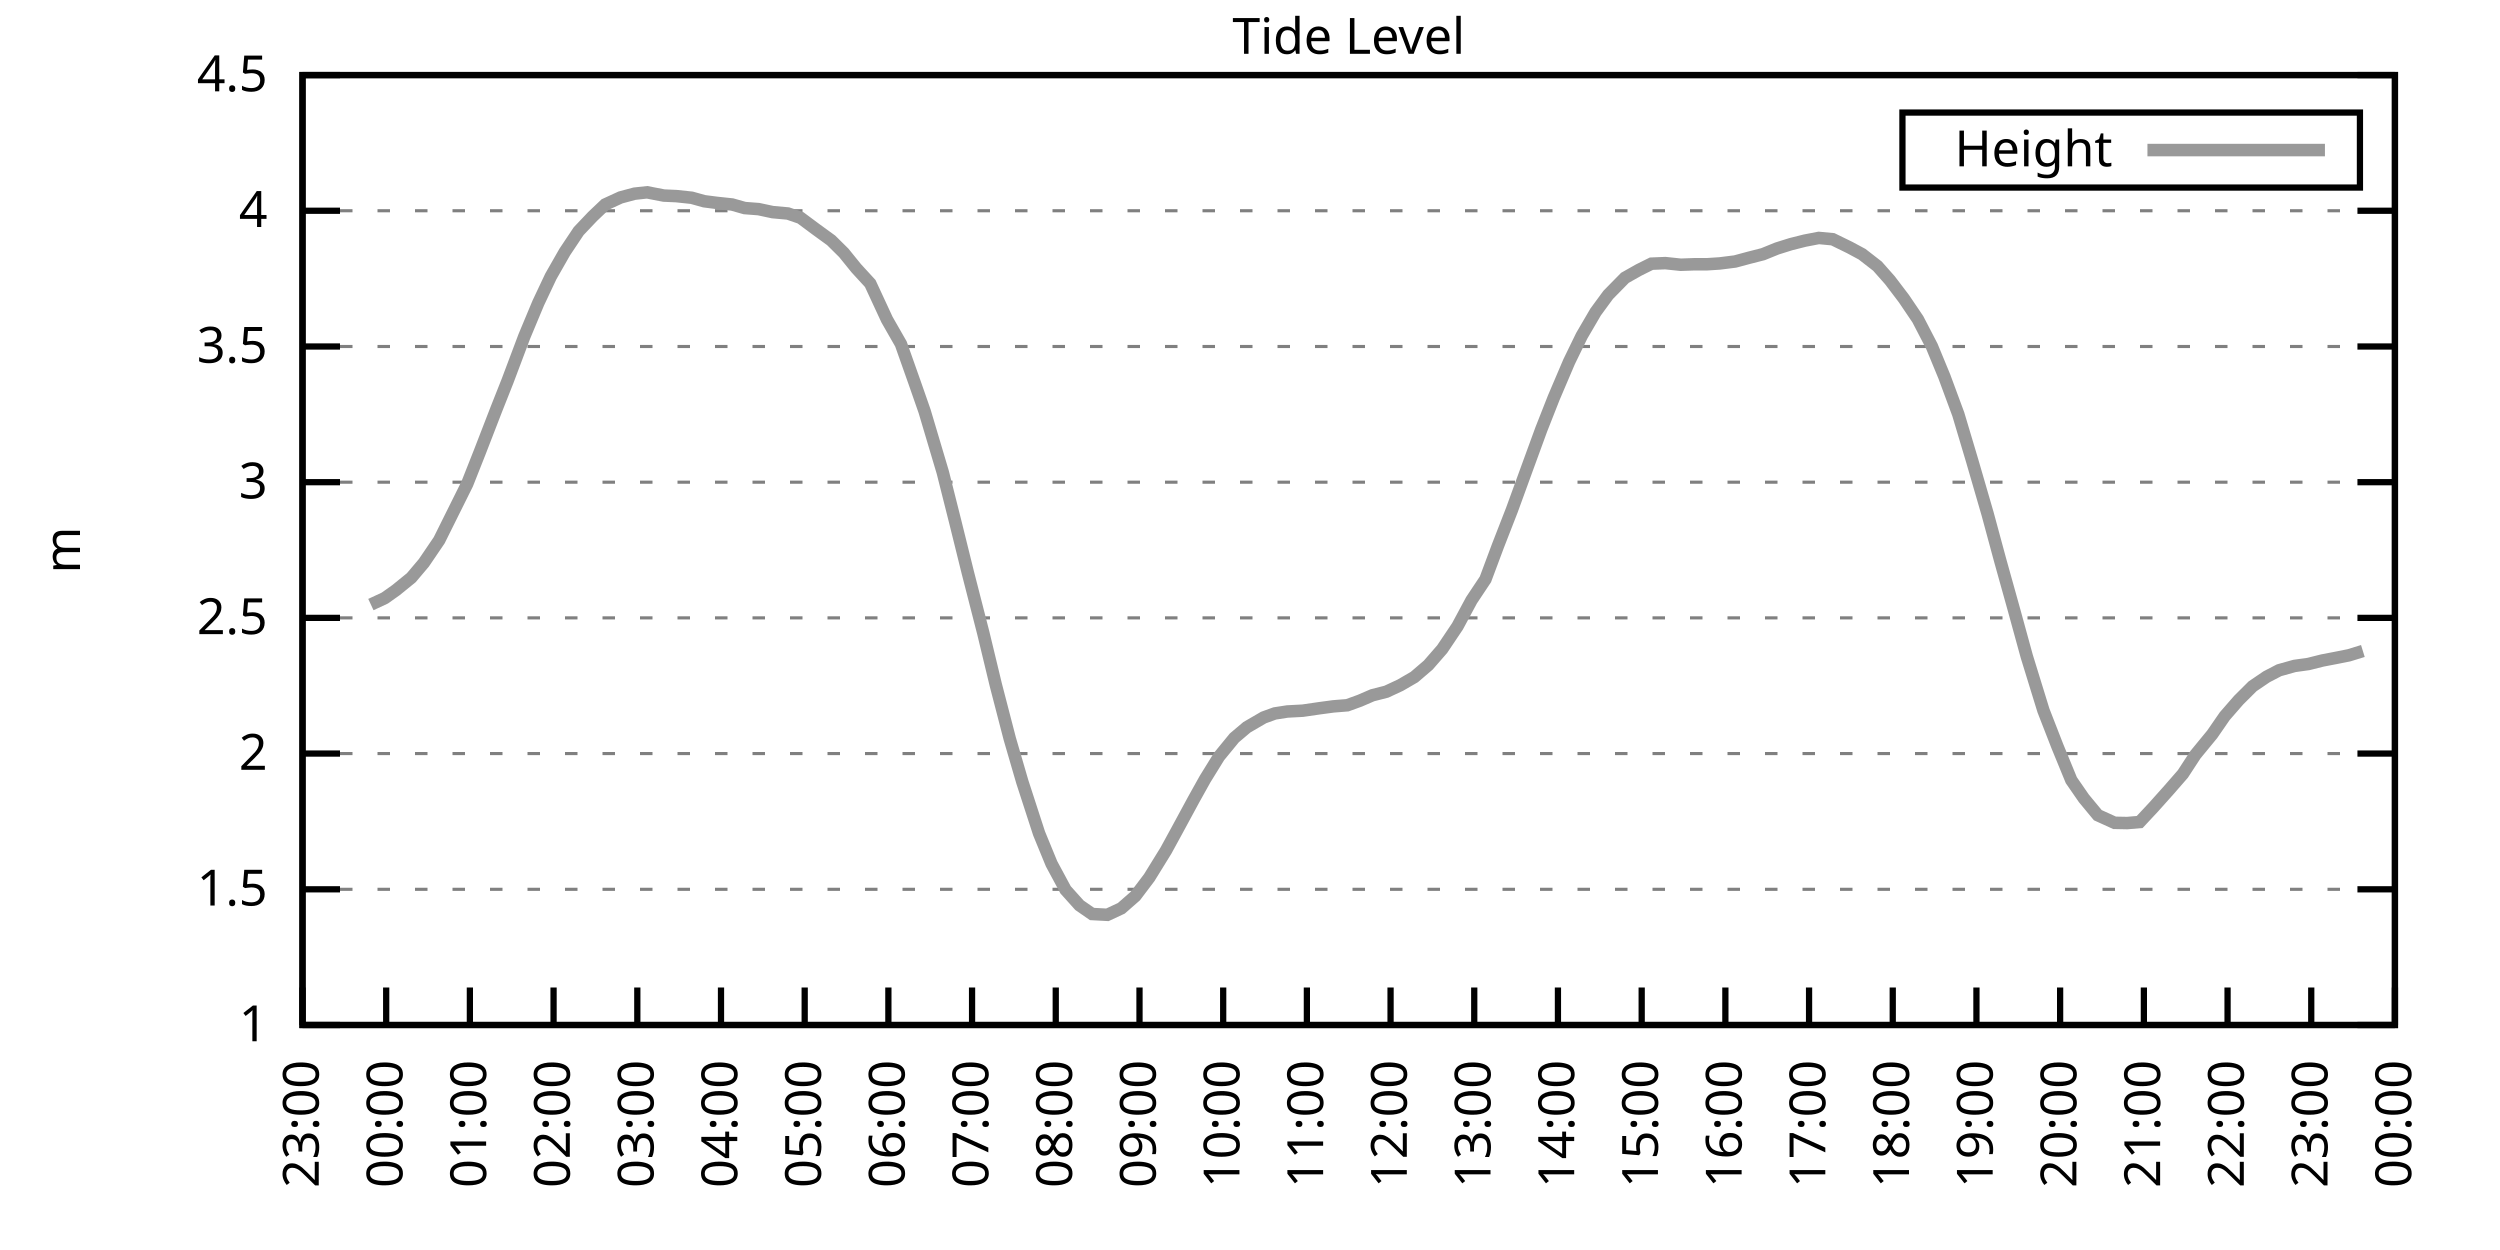
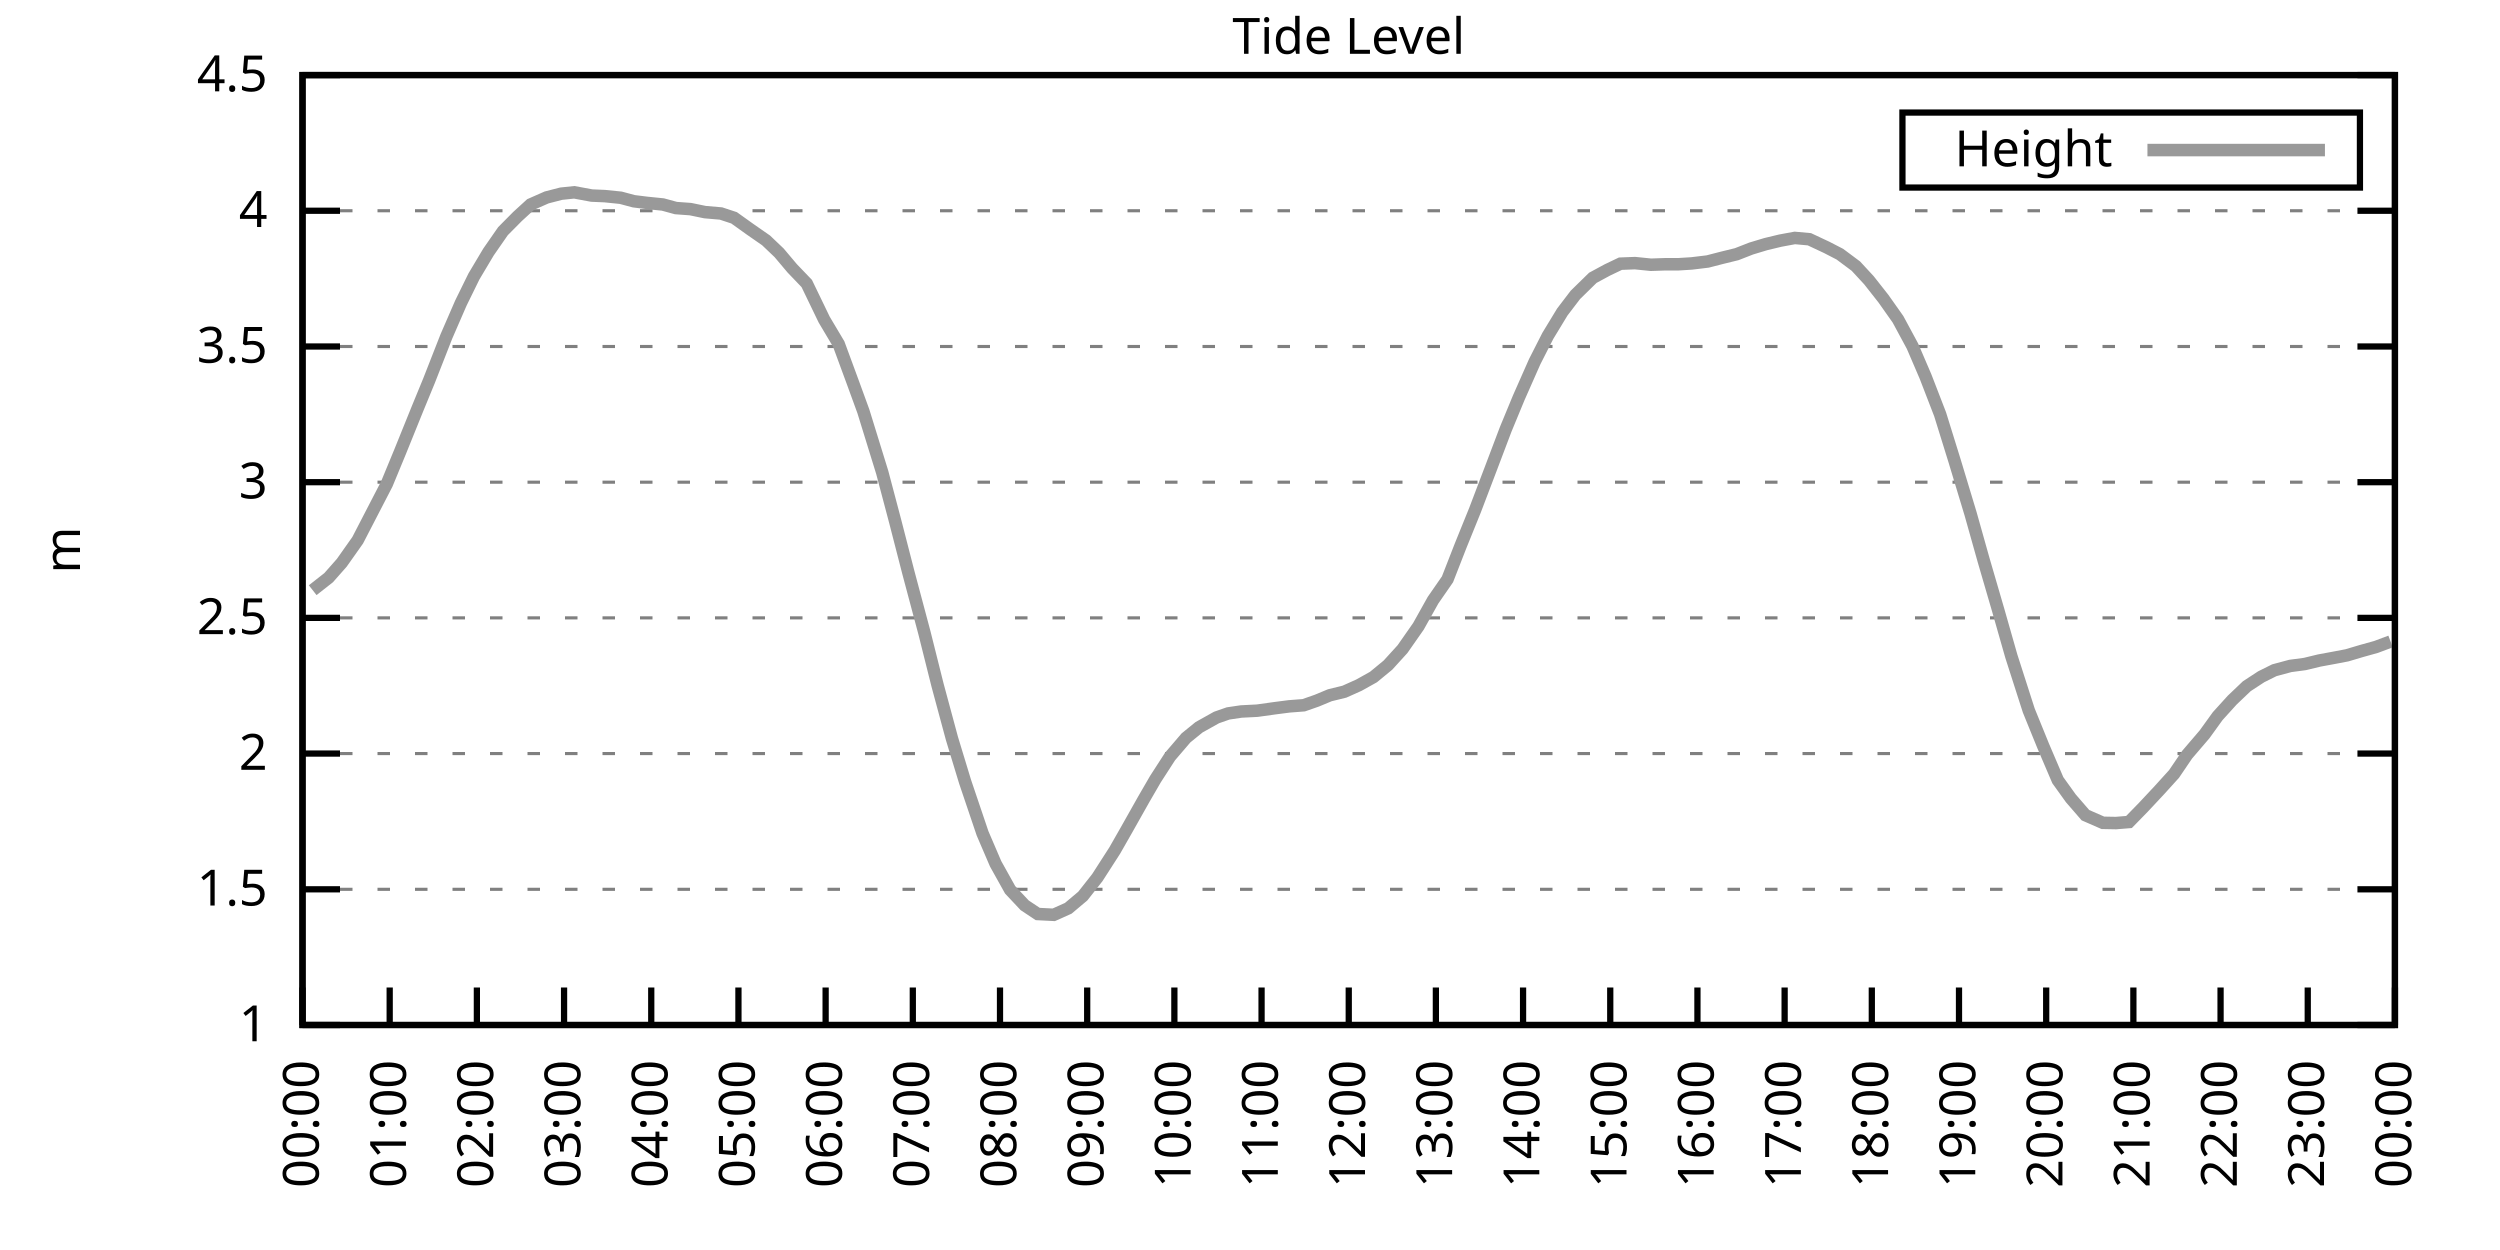
<svg xmlns="http://www.w3.org/2000/svg" xmlns:xlink="http://www.w3.org/1999/xlink" width="400" height="200" viewBox="0 0 400 200">
  <g id="gnuplot_canvas">
    <rect x="0" y="0" width="400" height="200" fill="none" />
    <defs>
      <circle id="gpDot" r="0.5" stroke-width="0.5" stroke="currentColor" />
      <path id="gpPt0" stroke-width="0.333" stroke="currentColor" d="M-1,0 h2 M0,-1 v2" />
      <path id="gpPt1" stroke-width="0.333" stroke="currentColor" d="M-1,-1 L1,1 M1,-1 L-1,1" />
      <path id="gpPt2" stroke-width="0.333" stroke="currentColor" d="M-1,0 L1,0 M0,-1 L0,1 M-1,-1 L1,1 M-1,1 L1,-1" />
      <rect id="gpPt3" stroke-width="0.333" stroke="currentColor" x="-1" y="-1" width="2" height="2" />
      <rect id="gpPt4" stroke-width="0.333" stroke="currentColor" fill="currentColor" x="-1" y="-1" width="2" height="2" />
      <circle id="gpPt5" stroke-width="0.333" stroke="currentColor" cx="0" cy="0" r="1" />
      <use xlink:href="#gpPt5" id="gpPt6" fill="currentColor" stroke="none" />
      <path id="gpPt7" stroke-width="0.333" stroke="currentColor" d="M0,-1.33 L-1.33,0.67 L1.33,0.67 z" />
      <use xlink:href="#gpPt7" id="gpPt8" fill="currentColor" stroke="none" />
      <use xlink:href="#gpPt7" id="gpPt9" stroke="currentColor" transform="rotate(180)" />
      <use xlink:href="#gpPt9" id="gpPt10" fill="currentColor" stroke="none" />
      <use xlink:href="#gpPt3" id="gpPt11" stroke="currentColor" transform="rotate(45)" />
      <use xlink:href="#gpPt11" id="gpPt12" fill="currentColor" stroke="none" />
      <path id="gpPt13" stroke-width="0.333" stroke="currentColor" d="M0,1.330 L1.265,0.411 L0.782,-1.067 L-0.782,-1.076 L-1.265,0.411 z" />
      <use xlink:href="#gpPt13" id="gpPt14" fill="currentColor" stroke="none" />
      <filter id="textbox" filterUnits="objectBoundingBox" x="0" y="0" height="1" width="1">
        <feFlood flood-color="white" flood-opacity="1" result="bgnd" />
        <feComposite in="SourceGraphic" in2="bgnd" operator="atop" />
      </filter>
      <filter id="greybox" filterUnits="objectBoundingBox" x="0" y="0" height="1" width="1">
        <feFlood flood-color="lightgrey" flood-opacity="1" result="grey" />
        <feComposite in="SourceGraphic" in2="grey" operator="atop" />
      </filter>
    </defs>
    <g fill="none" color="white" stroke="currentColor" stroke-width="1.00" stroke-linecap="butt" stroke-linejoin="miter">
</g>
    <g fill="none" color="black" stroke="currentColor" stroke-width="1.00" stroke-linecap="butt" stroke-linejoin="miter">
      <g stroke="none" shape-rendering="crispEdges">
        <polygon fill="rgb(255, 255, 255)" points="48.40,164.00 383.18,164.00 383.18,12.02 48.40,12.02 " />
      </g>
    </g>
    <g fill="none" color="black" stroke="currentColor" stroke-width="1.00" stroke-linecap="butt" stroke-linejoin="miter">
</g>
    <g fill="none" color="black" stroke="black" stroke-width="0.50" stroke-linecap="butt" stroke-linejoin="miter">
</g>
    <g fill="none" color="gray" stroke="currentColor" stroke-width="0.50" stroke-linecap="butt" stroke-linejoin="miter">
      <path stroke="gray" stroke-dasharray="2,4" class="gridline" d="M48.40,164.00 L383.19,164.00  " />
    </g>
    <g fill="none" color="gray" stroke="gray" stroke-width="1.00" stroke-linecap="butt" stroke-linejoin="miter">
</g>
    <g fill="none" color="black" stroke="currentColor" stroke-width="1.00" stroke-linecap="butt" stroke-linejoin="miter">
      <path stroke="black" d="M48.40,164.00 L54.40,164.00 M383.19,164.00 L377.19,164.00  " />
      <g transform="translate(42.80,166.60)" stroke="none" fill="black" font-family="Sans" font-size="8.00" text-anchor="end">
        <text>
          <tspan font-family="Sans"> 1</tspan>
        </text>
      </g>
    </g>
    <g fill="none" color="black" stroke="currentColor" stroke-width="1.00" stroke-linecap="butt" stroke-linejoin="miter">
</g>
    <g fill="none" color="black" stroke="black" stroke-width="0.50" stroke-linecap="butt" stroke-linejoin="miter">
</g>
    <g fill="none" color="gray" stroke="currentColor" stroke-width="0.50" stroke-linecap="butt" stroke-linejoin="miter">
      <path stroke="gray" stroke-dasharray="2,4" class="gridline" d="M48.40,142.29 L383.19,142.29  " />
    </g>
    <g fill="none" color="gray" stroke="gray" stroke-width="1.00" stroke-linecap="butt" stroke-linejoin="miter">
</g>
    <g fill="none" color="black" stroke="currentColor" stroke-width="1.00" stroke-linecap="butt" stroke-linejoin="miter">
      <path stroke="black" d="M48.40,142.29 L54.40,142.29 M383.19,142.29 L377.19,142.29  " />
      <g transform="translate(42.80,144.89)" stroke="none" fill="black" font-family="Sans" font-size="8.00" text-anchor="end">
        <text>
          <tspan font-family="Sans"> 1.5</tspan>
        </text>
      </g>
    </g>
    <g fill="none" color="black" stroke="currentColor" stroke-width="1.00" stroke-linecap="butt" stroke-linejoin="miter">
</g>
    <g fill="none" color="black" stroke="black" stroke-width="0.50" stroke-linecap="butt" stroke-linejoin="miter">
</g>
    <g fill="none" color="gray" stroke="currentColor" stroke-width="0.50" stroke-linecap="butt" stroke-linejoin="miter">
      <path stroke="gray" stroke-dasharray="2,4" class="gridline" d="M48.40,120.57 L383.19,120.57  " />
    </g>
    <g fill="none" color="gray" stroke="gray" stroke-width="1.00" stroke-linecap="butt" stroke-linejoin="miter">
</g>
    <g fill="none" color="black" stroke="currentColor" stroke-width="1.00" stroke-linecap="butt" stroke-linejoin="miter">
      <path stroke="black" d="M48.40,120.57 L54.40,120.57 M383.19,120.57 L377.19,120.57  " />
      <g transform="translate(42.80,123.17)" stroke="none" fill="black" font-family="Sans" font-size="8.00" text-anchor="end">
        <text>
          <tspan font-family="Sans"> 2</tspan>
        </text>
      </g>
    </g>
    <g fill="none" color="black" stroke="currentColor" stroke-width="1.00" stroke-linecap="butt" stroke-linejoin="miter">
</g>
    <g fill="none" color="black" stroke="black" stroke-width="0.50" stroke-linecap="butt" stroke-linejoin="miter">
</g>
    <g fill="none" color="gray" stroke="currentColor" stroke-width="0.50" stroke-linecap="butt" stroke-linejoin="miter">
      <path stroke="gray" stroke-dasharray="2,4" class="gridline" d="M48.40,98.86 L383.19,98.86  " />
    </g>
    <g fill="none" color="gray" stroke="gray" stroke-width="1.00" stroke-linecap="butt" stroke-linejoin="miter">
</g>
    <g fill="none" color="black" stroke="currentColor" stroke-width="1.00" stroke-linecap="butt" stroke-linejoin="miter">
      <path stroke="black" d="M48.40,98.86 L54.40,98.86 M383.19,98.86 L377.19,98.86  " />
      <g transform="translate(42.80,101.46)" stroke="none" fill="black" font-family="Sans" font-size="8.00" text-anchor="end">
        <text>
          <tspan font-family="Sans"> 2.5</tspan>
        </text>
      </g>
    </g>
    <g fill="none" color="black" stroke="currentColor" stroke-width="1.00" stroke-linecap="butt" stroke-linejoin="miter">
</g>
    <g fill="none" color="black" stroke="black" stroke-width="0.50" stroke-linecap="butt" stroke-linejoin="miter">
</g>
    <g fill="none" color="gray" stroke="currentColor" stroke-width="0.50" stroke-linecap="butt" stroke-linejoin="miter">
      <path stroke="gray" stroke-dasharray="2,4" class="gridline" d="M48.40,77.15 L383.19,77.15  " />
    </g>
    <g fill="none" color="gray" stroke="gray" stroke-width="1.00" stroke-linecap="butt" stroke-linejoin="miter">
</g>
    <g fill="none" color="black" stroke="currentColor" stroke-width="1.00" stroke-linecap="butt" stroke-linejoin="miter">
      <path stroke="black" d="M48.40,77.15 L54.40,77.15 M383.19,77.15 L377.19,77.15  " />
      <g transform="translate(42.80,79.75)" stroke="none" fill="black" font-family="Sans" font-size="8.00" text-anchor="end">
        <text>
          <tspan font-family="Sans"> 3</tspan>
        </text>
      </g>
    </g>
    <g fill="none" color="black" stroke="currentColor" stroke-width="1.00" stroke-linecap="butt" stroke-linejoin="miter">
</g>
    <g fill="none" color="black" stroke="black" stroke-width="0.50" stroke-linecap="butt" stroke-linejoin="miter">
</g>
    <g fill="none" color="gray" stroke="currentColor" stroke-width="0.50" stroke-linecap="butt" stroke-linejoin="miter">
      <path stroke="gray" stroke-dasharray="2,4" class="gridline" d="M48.40,55.44 L383.19,55.44  " />
    </g>
    <g fill="none" color="gray" stroke="gray" stroke-width="1.00" stroke-linecap="butt" stroke-linejoin="miter">
</g>
    <g fill="none" color="black" stroke="currentColor" stroke-width="1.00" stroke-linecap="butt" stroke-linejoin="miter">
      <path stroke="black" d="M48.40,55.44 L54.40,55.44 M383.19,55.44 L377.19,55.44  " />
      <g transform="translate(42.80,58.04)" stroke="none" fill="black" font-family="Sans" font-size="8.00" text-anchor="end">
        <text>
          <tspan font-family="Sans"> 3.5</tspan>
        </text>
      </g>
    </g>
    <g fill="none" color="black" stroke="currentColor" stroke-width="1.00" stroke-linecap="butt" stroke-linejoin="miter">
</g>
    <g fill="none" color="black" stroke="black" stroke-width="0.50" stroke-linecap="butt" stroke-linejoin="miter">
</g>
    <g fill="none" color="gray" stroke="currentColor" stroke-width="0.50" stroke-linecap="butt" stroke-linejoin="miter">
      <path stroke="gray" stroke-dasharray="2,4" class="gridline" d="M48.40,33.72 L383.19,33.72  " />
    </g>
    <g fill="none" color="gray" stroke="gray" stroke-width="1.00" stroke-linecap="butt" stroke-linejoin="miter">
</g>
    <g fill="none" color="black" stroke="currentColor" stroke-width="1.00" stroke-linecap="butt" stroke-linejoin="miter">
      <path stroke="black" d="M48.40,33.72 L54.40,33.72 M383.19,33.72 L377.19,33.72  " />
      <g transform="translate(42.80,36.32)" stroke="none" fill="black" font-family="Sans" font-size="8.00" text-anchor="end">
        <text>
          <tspan font-family="Sans"> 4</tspan>
        </text>
      </g>
    </g>
    <g fill="none" color="black" stroke="currentColor" stroke-width="1.00" stroke-linecap="butt" stroke-linejoin="miter">
</g>
    <g fill="none" color="black" stroke="black" stroke-width="0.50" stroke-linecap="butt" stroke-linejoin="miter">
</g>
    <g fill="none" color="gray" stroke="currentColor" stroke-width="0.50" stroke-linecap="butt" stroke-linejoin="miter">
      <path stroke="gray" stroke-dasharray="2,4" class="gridline" d="M48.40,12.01 L383.19,12.01  " />
    </g>
    <g fill="none" color="gray" stroke="gray" stroke-width="1.00" stroke-linecap="butt" stroke-linejoin="miter">
</g>
    <g fill="none" color="black" stroke="currentColor" stroke-width="1.00" stroke-linecap="butt" stroke-linejoin="miter">
      <path stroke="black" d="M48.40,12.01 L54.40,12.01 M383.19,12.01 L377.19,12.01  " />
      <g transform="translate(42.80,14.61)" stroke="none" fill="black" font-family="Sans" font-size="8.00" text-anchor="end">
        <text>
          <tspan font-family="Sans"> 4.5</tspan>
        </text>
      </g>
    </g>
    <g fill="none" color="black" stroke="currentColor" stroke-width="1.00" stroke-linecap="butt" stroke-linejoin="miter">
      <path stroke="black" d="M48.40,164.00 L48.40,158.00  " />
      <g transform="translate(51.00,169.60) rotate(270.00)" stroke="none" fill="black" font-family="Sans" font-size="8.00" text-anchor="end">
        <text>
-           <tspan font-family="Sans">23:00</tspan>
-         </text>
-       </g>
-     </g>
-     <g fill="none" color="black" stroke="currentColor" stroke-width="1.00" stroke-linecap="butt" stroke-linejoin="miter">
-       <path stroke="black" d="M61.79,164.00 L61.79,158.00  " />
-       <g transform="translate(64.39,169.60) rotate(270.00)" stroke="none" fill="black" font-family="Sans" font-size="8.00" text-anchor="end">
-         <text>
          <tspan font-family="Sans">00:00</tspan>
        </text>
      </g>
    </g>
    <g fill="none" color="black" stroke="currentColor" stroke-width="1.00" stroke-linecap="butt" stroke-linejoin="miter">
-       <path stroke="black" d="M75.18,164.00 L75.18,158.00  " />
-       <g transform="translate(77.78,169.60) rotate(270.00)" stroke="none" fill="black" font-family="Sans" font-size="8.00" text-anchor="end">
+       <path stroke="black" d="M62.35,164.00 L62.35,158.00  " />
+       <g transform="translate(64.95,169.60) rotate(270.00)" stroke="none" fill="black" font-family="Sans" font-size="8.00" text-anchor="end">
        <text>
          <tspan font-family="Sans">01:00</tspan>
        </text>
      </g>
    </g>
    <g fill="none" color="black" stroke="currentColor" stroke-width="1.00" stroke-linecap="butt" stroke-linejoin="miter">
-       <path stroke="black" d="M88.57,164.00 L88.57,158.00  " />
-       <g transform="translate(91.17,169.60) rotate(270.00)" stroke="none" fill="black" font-family="Sans" font-size="8.00" text-anchor="end">
+       <path stroke="black" d="M76.30,164.00 L76.30,158.00  " />
+       <g transform="translate(78.90,169.60) rotate(270.00)" stroke="none" fill="black" font-family="Sans" font-size="8.00" text-anchor="end">
        <text>
          <tspan font-family="Sans">02:00</tspan>
        </text>
      </g>
    </g>
    <g fill="none" color="black" stroke="currentColor" stroke-width="1.00" stroke-linecap="butt" stroke-linejoin="miter">
-       <path stroke="black" d="M101.97,164.00 L101.97,158.00  " />
-       <g transform="translate(104.57,169.60) rotate(270.00)" stroke="none" fill="black" font-family="Sans" font-size="8.00" text-anchor="end">
+       <path stroke="black" d="M90.25,164.00 L90.25,158.00  " />
+       <g transform="translate(92.85,169.60) rotate(270.00)" stroke="none" fill="black" font-family="Sans" font-size="8.00" text-anchor="end">
        <text>
          <tspan font-family="Sans">03:00</tspan>
        </text>
      </g>
    </g>
    <g fill="none" color="black" stroke="currentColor" stroke-width="1.00" stroke-linecap="butt" stroke-linejoin="miter">
-       <path stroke="black" d="M115.36,164.00 L115.36,158.00  " />
-       <g transform="translate(117.96,169.60) rotate(270.00)" stroke="none" fill="black" font-family="Sans" font-size="8.00" text-anchor="end">
+       <path stroke="black" d="M104.20,164.00 L104.20,158.00  " />
+       <g transform="translate(106.80,169.60) rotate(270.00)" stroke="none" fill="black" font-family="Sans" font-size="8.00" text-anchor="end">
        <text>
          <tspan font-family="Sans">04:00</tspan>
        </text>
      </g>
    </g>
    <g fill="none" color="black" stroke="currentColor" stroke-width="1.00" stroke-linecap="butt" stroke-linejoin="miter">
-       <path stroke="black" d="M128.75,164.00 L128.75,158.00  " />
-       <g transform="translate(131.35,169.60) rotate(270.00)" stroke="none" fill="black" font-family="Sans" font-size="8.00" text-anchor="end">
+       <path stroke="black" d="M118.15,164.00 L118.15,158.00  " />
+       <g transform="translate(120.75,169.60) rotate(270.00)" stroke="none" fill="black" font-family="Sans" font-size="8.00" text-anchor="end">
        <text>
          <tspan font-family="Sans">05:00</tspan>
        </text>
      </g>
    </g>
    <g fill="none" color="black" stroke="currentColor" stroke-width="1.00" stroke-linecap="butt" stroke-linejoin="miter">
-       <path stroke="black" d="M142.14,164.00 L142.14,158.00  " />
-       <g transform="translate(144.74,169.60) rotate(270.00)" stroke="none" fill="black" font-family="Sans" font-size="8.00" text-anchor="end">
+       <path stroke="black" d="M132.10,164.00 L132.10,158.00  " />
+       <g transform="translate(134.70,169.60) rotate(270.00)" stroke="none" fill="black" font-family="Sans" font-size="8.00" text-anchor="end">
        <text>
          <tspan font-family="Sans">06:00</tspan>
        </text>
      </g>
    </g>
    <g fill="none" color="black" stroke="currentColor" stroke-width="1.00" stroke-linecap="butt" stroke-linejoin="miter">
-       <path stroke="black" d="M155.53,164.00 L155.53,158.00  " />
-       <g transform="translate(158.13,169.60) rotate(270.00)" stroke="none" fill="black" font-family="Sans" font-size="8.00" text-anchor="end">
+       <path stroke="black" d="M146.05,164.00 L146.05,158.00  " />
+       <g transform="translate(148.65,169.60) rotate(270.00)" stroke="none" fill="black" font-family="Sans" font-size="8.00" text-anchor="end">
        <text>
          <tspan font-family="Sans">07:00</tspan>
        </text>
      </g>
    </g>
    <g fill="none" color="black" stroke="currentColor" stroke-width="1.00" stroke-linecap="butt" stroke-linejoin="miter">
-       <path stroke="black" d="M168.92,164.00 L168.92,158.00  " />
-       <g transform="translate(171.52,169.60) rotate(270.00)" stroke="none" fill="black" font-family="Sans" font-size="8.00" text-anchor="end">
+       <path stroke="black" d="M160.00,164.00 L160.00,158.00  " />
+       <g transform="translate(162.60,169.60) rotate(270.00)" stroke="none" fill="black" font-family="Sans" font-size="8.00" text-anchor="end">
        <text>
          <tspan font-family="Sans">08:00</tspan>
        </text>
      </g>
    </g>
    <g fill="none" color="black" stroke="currentColor" stroke-width="1.00" stroke-linecap="butt" stroke-linejoin="miter">
-       <path stroke="black" d="M182.32,164.00 L182.32,158.00  " />
-       <g transform="translate(184.92,169.60) rotate(270.00)" stroke="none" fill="black" font-family="Sans" font-size="8.00" text-anchor="end">
+       <path stroke="black" d="M173.95,164.00 L173.95,158.00  " />
+       <g transform="translate(176.55,169.60) rotate(270.00)" stroke="none" fill="black" font-family="Sans" font-size="8.00" text-anchor="end">
        <text>
          <tspan font-family="Sans">09:00</tspan>
        </text>
      </g>
    </g>
    <g fill="none" color="black" stroke="currentColor" stroke-width="1.00" stroke-linecap="butt" stroke-linejoin="miter">
-       <path stroke="black" d="M195.71,164.00 L195.71,158.00  " />
-       <g transform="translate(198.31,169.60) rotate(270.00)" stroke="none" fill="black" font-family="Sans" font-size="8.00" text-anchor="end">
+       <path stroke="black" d="M187.90,164.00 L187.90,158.00  " />
+       <g transform="translate(190.50,169.60) rotate(270.00)" stroke="none" fill="black" font-family="Sans" font-size="8.00" text-anchor="end">
        <text>
          <tspan font-family="Sans">10:00</tspan>
        </text>
      </g>
    </g>
    <g fill="none" color="black" stroke="currentColor" stroke-width="1.00" stroke-linecap="butt" stroke-linejoin="miter">
-       <path stroke="black" d="M209.10,164.00 L209.10,158.00  " />
-       <g transform="translate(211.70,169.60) rotate(270.00)" stroke="none" fill="black" font-family="Sans" font-size="8.00" text-anchor="end">
+       <path stroke="black" d="M201.85,164.00 L201.85,158.00  " />
+       <g transform="translate(204.45,169.60) rotate(270.00)" stroke="none" fill="black" font-family="Sans" font-size="8.00" text-anchor="end">
        <text>
          <tspan font-family="Sans">11:00</tspan>
        </text>
      </g>
    </g>
    <g fill="none" color="black" stroke="currentColor" stroke-width="1.00" stroke-linecap="butt" stroke-linejoin="miter">
-       <path stroke="black" d="M222.49,164.00 L222.49,158.00  " />
-       <g transform="translate(225.09,169.60) rotate(270.00)" stroke="none" fill="black" font-family="Sans" font-size="8.00" text-anchor="end">
+       <path stroke="black" d="M215.80,164.00 L215.80,158.00  " />
+       <g transform="translate(218.40,169.60) rotate(270.00)" stroke="none" fill="black" font-family="Sans" font-size="8.00" text-anchor="end">
        <text>
          <tspan font-family="Sans">12:00</tspan>
        </text>
      </g>
    </g>
    <g fill="none" color="black" stroke="currentColor" stroke-width="1.00" stroke-linecap="butt" stroke-linejoin="miter">
-       <path stroke="black" d="M235.88,164.00 L235.88,158.00  " />
-       <g transform="translate(238.48,169.60) rotate(270.00)" stroke="none" fill="black" font-family="Sans" font-size="8.00" text-anchor="end">
+       <path stroke="black" d="M229.74,164.00 L229.74,158.00  " />
+       <g transform="translate(232.34,169.60) rotate(270.00)" stroke="none" fill="black" font-family="Sans" font-size="8.00" text-anchor="end">
        <text>
          <tspan font-family="Sans">13:00</tspan>
        </text>
      </g>
    </g>
    <g fill="none" color="black" stroke="currentColor" stroke-width="1.00" stroke-linecap="butt" stroke-linejoin="miter">
-       <path stroke="black" d="M249.27,164.00 L249.27,158.00  " />
-       <g transform="translate(251.87,169.60) rotate(270.00)" stroke="none" fill="black" font-family="Sans" font-size="8.00" text-anchor="end">
+       <path stroke="black" d="M243.69,164.00 L243.69,158.00  " />
+       <g transform="translate(246.29,169.60) rotate(270.00)" stroke="none" fill="black" font-family="Sans" font-size="8.00" text-anchor="end">
        <text>
          <tspan font-family="Sans">14:00</tspan>
        </text>
      </g>
    </g>
    <g fill="none" color="black" stroke="currentColor" stroke-width="1.00" stroke-linecap="butt" stroke-linejoin="miter">
-       <path stroke="black" d="M262.67,164.00 L262.67,158.00  " />
-       <g transform="translate(265.27,169.60) rotate(270.00)" stroke="none" fill="black" font-family="Sans" font-size="8.00" text-anchor="end">
+       <path stroke="black" d="M257.64,164.00 L257.64,158.00  " />
+       <g transform="translate(260.24,169.60) rotate(270.00)" stroke="none" fill="black" font-family="Sans" font-size="8.00" text-anchor="end">
        <text>
          <tspan font-family="Sans">15:00</tspan>
        </text>
      </g>
    </g>
    <g fill="none" color="black" stroke="currentColor" stroke-width="1.00" stroke-linecap="butt" stroke-linejoin="miter">
-       <path stroke="black" d="M276.06,164.00 L276.06,158.00  " />
-       <g transform="translate(278.66,169.60) rotate(270.00)" stroke="none" fill="black" font-family="Sans" font-size="8.00" text-anchor="end">
+       <path stroke="black" d="M271.59,164.00 L271.59,158.00  " />
+       <g transform="translate(274.19,169.60) rotate(270.00)" stroke="none" fill="black" font-family="Sans" font-size="8.00" text-anchor="end">
        <text>
          <tspan font-family="Sans">16:00</tspan>
        </text>
      </g>
    </g>
    <g fill="none" color="black" stroke="currentColor" stroke-width="1.00" stroke-linecap="butt" stroke-linejoin="miter">
-       <path stroke="black" d="M289.45,164.00 L289.45,158.00  " />
-       <g transform="translate(292.05,169.60) rotate(270.00)" stroke="none" fill="black" font-family="Sans" font-size="8.00" text-anchor="end">
+       <path stroke="black" d="M285.54,164.00 L285.54,158.00  " />
+       <g transform="translate(288.14,169.60) rotate(270.00)" stroke="none" fill="black" font-family="Sans" font-size="8.00" text-anchor="end">
        <text>
          <tspan font-family="Sans">17:00</tspan>
        </text>
      </g>
    </g>
    <g fill="none" color="black" stroke="currentColor" stroke-width="1.00" stroke-linecap="butt" stroke-linejoin="miter">
-       <path stroke="black" d="M302.84,164.00 L302.84,158.00  " />
-       <g transform="translate(305.44,169.60) rotate(270.00)" stroke="none" fill="black" font-family="Sans" font-size="8.00" text-anchor="end">
+       <path stroke="black" d="M299.49,164.00 L299.49,158.00  " />
+       <g transform="translate(302.09,169.60) rotate(270.00)" stroke="none" fill="black" font-family="Sans" font-size="8.00" text-anchor="end">
        <text>
          <tspan font-family="Sans">18:00</tspan>
        </text>
      </g>
    </g>
    <g fill="none" color="black" stroke="currentColor" stroke-width="1.00" stroke-linecap="butt" stroke-linejoin="miter">
-       <path stroke="black" d="M316.23,164.00 L316.23,158.00  " />
-       <g transform="translate(318.83,169.60) rotate(270.00)" stroke="none" fill="black" font-family="Sans" font-size="8.00" text-anchor="end">
+       <path stroke="black" d="M313.44,164.00 L313.44,158.00  " />
+       <g transform="translate(316.04,169.60) rotate(270.00)" stroke="none" fill="black" font-family="Sans" font-size="8.00" text-anchor="end">
        <text>
          <tspan font-family="Sans">19:00</tspan>
        </text>
      </g>
    </g>
    <g fill="none" color="black" stroke="currentColor" stroke-width="1.00" stroke-linecap="butt" stroke-linejoin="miter">
-       <path stroke="black" d="M329.62,164.00 L329.62,158.00  " />
-       <g transform="translate(332.22,169.60) rotate(270.00)" stroke="none" fill="black" font-family="Sans" font-size="8.00" text-anchor="end">
+       <path stroke="black" d="M327.39,164.00 L327.39,158.00  " />
+       <g transform="translate(329.99,169.60) rotate(270.00)" stroke="none" fill="black" font-family="Sans" font-size="8.00" text-anchor="end">
        <text>
          <tspan font-family="Sans">20:00</tspan>
        </text>
      </g>
    </g>
    <g fill="none" color="black" stroke="currentColor" stroke-width="1.00" stroke-linecap="butt" stroke-linejoin="miter">
-       <path stroke="black" d="M343.02,164.00 L343.02,158.00  " />
-       <g transform="translate(345.62,169.60) rotate(270.00)" stroke="none" fill="black" font-family="Sans" font-size="8.00" text-anchor="end">
+       <path stroke="black" d="M341.34,164.00 L341.34,158.00  " />
+       <g transform="translate(343.94,169.60) rotate(270.00)" stroke="none" fill="black" font-family="Sans" font-size="8.00" text-anchor="end">
        <text>
          <tspan font-family="Sans">21:00</tspan>
        </text>
      </g>
    </g>
    <g fill="none" color="black" stroke="currentColor" stroke-width="1.00" stroke-linecap="butt" stroke-linejoin="miter">
-       <path stroke="black" d="M356.41,164.00 L356.41,158.00  " />
-       <g transform="translate(359.01,169.60) rotate(270.00)" stroke="none" fill="black" font-family="Sans" font-size="8.00" text-anchor="end">
+       <path stroke="black" d="M355.29,164.00 L355.29,158.00  " />
+       <g transform="translate(357.89,169.60) rotate(270.00)" stroke="none" fill="black" font-family="Sans" font-size="8.00" text-anchor="end">
        <text>
          <tspan font-family="Sans">22:00</tspan>
        </text>
      </g>
    </g>
    <g fill="none" color="black" stroke="currentColor" stroke-width="1.00" stroke-linecap="butt" stroke-linejoin="miter">
-       <path stroke="black" d="M369.80,164.00 L369.80,158.00  " />
-       <g transform="translate(372.40,169.60) rotate(270.00)" stroke="none" fill="black" font-family="Sans" font-size="8.00" text-anchor="end">
+       <path stroke="black" d="M369.24,164.00 L369.24,158.00  " />
+       <g transform="translate(371.84,169.60) rotate(270.00)" stroke="none" fill="black" font-family="Sans" font-size="8.00" text-anchor="end">
        <text>
          <tspan font-family="Sans">23:00</tspan>
        </text>
      </g>
    </g>
    <g fill="none" color="black" stroke="currentColor" stroke-width="1.00" stroke-linecap="butt" stroke-linejoin="miter">
      <path stroke="black" d="M383.19,164.00 L383.19,158.00  " />
      <g transform="translate(385.79,169.60) rotate(270.00)" stroke="none" fill="black" font-family="Sans" font-size="8.00" text-anchor="end">
        <text>
          <tspan font-family="Sans">00:00</tspan>
        </text>
      </g>
    </g>
    <g fill="none" color="black" stroke="currentColor" stroke-width="1.00" stroke-linecap="butt" stroke-linejoin="miter">
</g>
    <g fill="none" color="black" stroke="currentColor" stroke-width="1.00" stroke-linecap="butt" stroke-linejoin="miter">
      <path stroke="black" d="M48.40,12.01 L48.40,164.00 L383.19,164.00 L383.19,12.01 L48.40,12.01 Z  " />
    </g>
    <g fill="none" color="black" stroke="currentColor" stroke-width="1.00" stroke-linecap="butt" stroke-linejoin="miter">
</g>
    <g fill="none" color="black" stroke="currentColor" stroke-width="1.00" stroke-linecap="butt" stroke-linejoin="miter">
      <path stroke="black" d="M304.39,30.01 L304.39,18.01 L377.59,18.01 L377.59,30.01 L304.39,30.01 Z  " />
    </g>
    <g id="Tide_level_plot_1">
      <g fill="none" color="white" stroke="black" stroke-width="2.00" stroke-linecap="butt" stroke-linejoin="miter">
</g>
      <g fill="none" color="black" stroke="currentColor" stroke-width="2.00" stroke-linecap="butt" stroke-linejoin="miter">
        <g transform="translate(337.99,26.61)" stroke="none" fill="black" font-family="Sans" font-size="8.00" text-anchor="end">
          <text>
            <tspan font-family="Sans">Height</tspan>
          </text>
        </g>
      </g>
      <g fill="none" color="black" stroke="currentColor" stroke-width="2.00" stroke-linecap="butt" stroke-linejoin="miter">
-         <path stroke="rgb(153, 153, 153)" d="M343.59,24.01 L371.99,24.01 M59.34,96.73 L61.57,95.69 L63.35,94.43 L65.81,92.43 L67.82,90.05 L70.27,86.44   L74.74,77.45 L76.75,72.37 L79.42,65.47 L81.21,60.95 L83.89,53.83 L86.12,48.49 L88.13,44.23 L90.36,40.32   L92.59,36.98 L94.82,34.63 L96.83,32.72 L99.29,31.59 L101.52,30.99 L103.53,30.77 L106.21,31.29 L108.22,31.38   L110.67,31.64 L112.68,32.20 L114.69,32.46 L117.14,32.72 L119.15,33.29 L121.38,33.46 L123.62,33.94 L126.07,34.16   L128.08,34.85 L130.54,36.68 L132.99,38.46 L135.00,40.45 L137.01,42.93 L139.24,45.36 L141.92,51.14 L144.15,55.04   L146.38,61.34 L147.94,65.81 L150.85,75.59 L152.85,83.53 L154.86,91.65 L157.32,101.25 L159.33,109.59 L161.56,118.19   L163.57,125.09 L166.25,133.34 L168.25,138.21 L170.49,142.37 L172.72,144.85 L174.73,146.24 L177.18,146.37 L179.41,145.33   L181.65,143.37 L183.88,140.42 L186.56,136.08 L188.34,132.82 L191.02,127.87 L192.81,124.66 L195.04,121.05 L197.49,118.06   L199.50,116.36 L202.18,114.80 L203.97,114.15 L205.97,113.84 L208.43,113.71 L211.11,113.32 L213.34,113.02 L215.57,112.84   L217.58,112.11 L219.59,111.24 L221.82,110.67 L224.05,109.63 L226.29,108.33 L228.52,106.42 L230.75,103.86 L233.20,100.21   L235.44,96.04 L237.67,92.69 L239.68,87.31 L241.91,81.58 L244.36,74.85 L246.60,68.72 L248.60,63.64 L251.06,57.87   L253.07,53.74 L255.30,49.92 L257.31,47.18 L259.99,44.45 L262.22,43.19 L264.23,42.19 L266.46,42.10 L268.92,42.36   L271.15,42.28 L273.16,42.28 L275.16,42.15 L277.62,41.84 L279.85,41.24 L282.08,40.67 L284.32,39.76 L286.55,39.06   L288.78,38.50 L291.01,38.07 L293.24,38.28 L295.92,39.59 L297.93,40.67 L300.39,42.58 L302.39,44.84 L304.63,47.79   L306.86,51.09 L309.09,55.39 L311.10,60.26 L313.33,66.29 L315.56,73.76 L318.02,82.23 L320.03,89.66 L322.26,97.65   L324.27,104.98 L326.95,113.67 L329.18,119.40 L331.41,124.83 L333.42,127.74 L335.65,130.43 L338.33,131.65 L340.34,131.69   L342.35,131.52 L344.58,129.13 L347.03,126.39 L349.26,123.83 L351.27,120.75 L353.95,117.49 L355.96,114.58 L358.19,112.02   L360.42,109.80 L362.66,108.28 L364.66,107.24 L367.12,106.55 L369.35,106.24 L371.58,105.68 L373.82,105.25 L375.82,104.85   L378.06,104.16  " />
+         <path stroke="rgb(153, 153, 153)" d="M343.59,24.01 L371.99,24.01 M50.03,94.43 L52.58,92.43 L54.68,90.05 L57.23,86.44 L61.88,77.45 L63.98,72.37   L66.77,65.47 L68.63,60.95 L71.42,53.83 L73.74,48.49 L75.83,44.23 L78.16,40.32 L80.48,36.98 L82.81,34.63   L84.90,32.72 L87.46,31.59 L89.78,30.99 L91.88,30.77 L94.67,31.29 L96.76,31.38 L99.32,31.64 L101.41,32.20   L103.50,32.46 L106.06,32.72 L108.15,33.29 L110.48,33.46 L112.80,33.94 L115.36,34.16 L117.45,34.85 L120.01,36.68   L122.57,38.46 L124.66,40.45 L126.75,42.93 L129.08,45.36 L131.87,51.14 L134.19,55.04 L136.51,61.34 L138.14,65.81   L141.16,75.59 L143.26,83.53 L145.35,91.65 L147.91,101.25 L150.00,109.59 L152.32,118.19 L154.42,125.09 L157.21,133.34   L159.30,138.21 L161.62,142.37 L163.95,144.85 L166.04,146.24 L168.60,146.37 L170.92,145.33 L173.25,143.37 L175.57,140.42   L178.36,136.08 L180.22,132.82 L183.01,127.87 L184.87,124.66 L187.20,121.05 L189.76,118.06 L191.85,116.36 L194.64,114.80   L196.50,114.15 L198.59,113.84 L201.15,113.71 L203.94,113.32 L206.26,113.02 L208.59,112.84 L210.68,112.11 L212.77,111.24   L215.10,110.67 L217.42,109.63 L219.75,108.33 L222.07,106.42 L224.40,103.86 L226.95,100.21 L229.28,96.04 L231.60,92.69   L233.70,87.31 L236.02,81.58 L238.58,74.85 L240.90,68.72 L243.00,63.64 L245.55,57.87 L247.65,53.74 L249.97,49.92   L252.06,47.18 L254.85,44.45 L257.18,43.19 L259.27,42.19 L261.60,42.10 L264.15,42.36 L266.48,42.28 L268.57,42.28   L270.66,42.15 L273.22,41.84 L275.55,41.24 L277.87,40.67 L280.20,39.76 L282.52,39.06 L284.85,38.50 L287.17,38.07   L289.50,38.28 L292.29,39.59 L294.38,40.67 L296.94,42.58 L299.03,44.84 L301.35,47.79 L303.68,51.09 L306.00,55.39   L308.09,60.26 L310.42,66.29 L312.74,73.76 L315.30,82.23 L317.39,89.66 L319.72,97.65 L321.81,104.98 L324.60,113.67   L326.93,119.40 L329.25,124.83 L331.34,127.74 L333.67,130.43 L336.46,131.65 L338.55,131.69 L340.64,131.52 L342.97,129.13   L345.53,126.39 L347.85,123.83 L349.94,120.75 L352.73,117.49 L354.83,114.58 L357.15,112.02 L359.48,109.80 L361.80,108.28   L363.89,107.24 L366.45,106.55 L368.78,106.24 L371.10,105.68 L373.43,105.25 L375.52,104.85 L377.84,104.16 L380.17,103.51   L382.49,102.64  " />
      </g>
    </g>
    <g fill="none" color="black" stroke="currentColor" stroke-width="2.00" stroke-linecap="butt" stroke-linejoin="miter">
</g>
    <g fill="none" color="black" stroke="black" stroke-width="1.00" stroke-linecap="butt" stroke-linejoin="miter">
</g>
    <g fill="none" color="black" stroke="currentColor" stroke-width="1.00" stroke-linecap="butt" stroke-linejoin="miter">
      <path stroke="black" d="M48.40,12.01 L48.40,164.00 L383.19,164.00 L383.19,12.01 L48.40,12.01 Z  " />
      <g transform="translate(12.80,88.01) rotate(270.00)" stroke="none" fill="black" font-family="Sans" font-size="8.00" text-anchor="middle">
        <text>
          <tspan font-family="Sans">m</tspan>
        </text>
      </g>
    </g>
    <g fill="none" color="black" stroke="currentColor" stroke-width="1.00" stroke-linecap="butt" stroke-linejoin="miter">
</g>
    <g fill="none" color="black" stroke="currentColor" stroke-width="1.00" stroke-linecap="butt" stroke-linejoin="miter">
      <g transform="translate(215.79,8.61)" stroke="none" fill="black" font-family="Sans" font-size="8.00" text-anchor="middle">
        <text>
          <tspan font-family="Sans">Tide Level</tspan>
        </text>
      </g>
    </g>
    <g fill="none" color="black" stroke="currentColor" stroke-width="1.00" stroke-linecap="butt" stroke-linejoin="miter">
</g>
  </g>
</svg>
